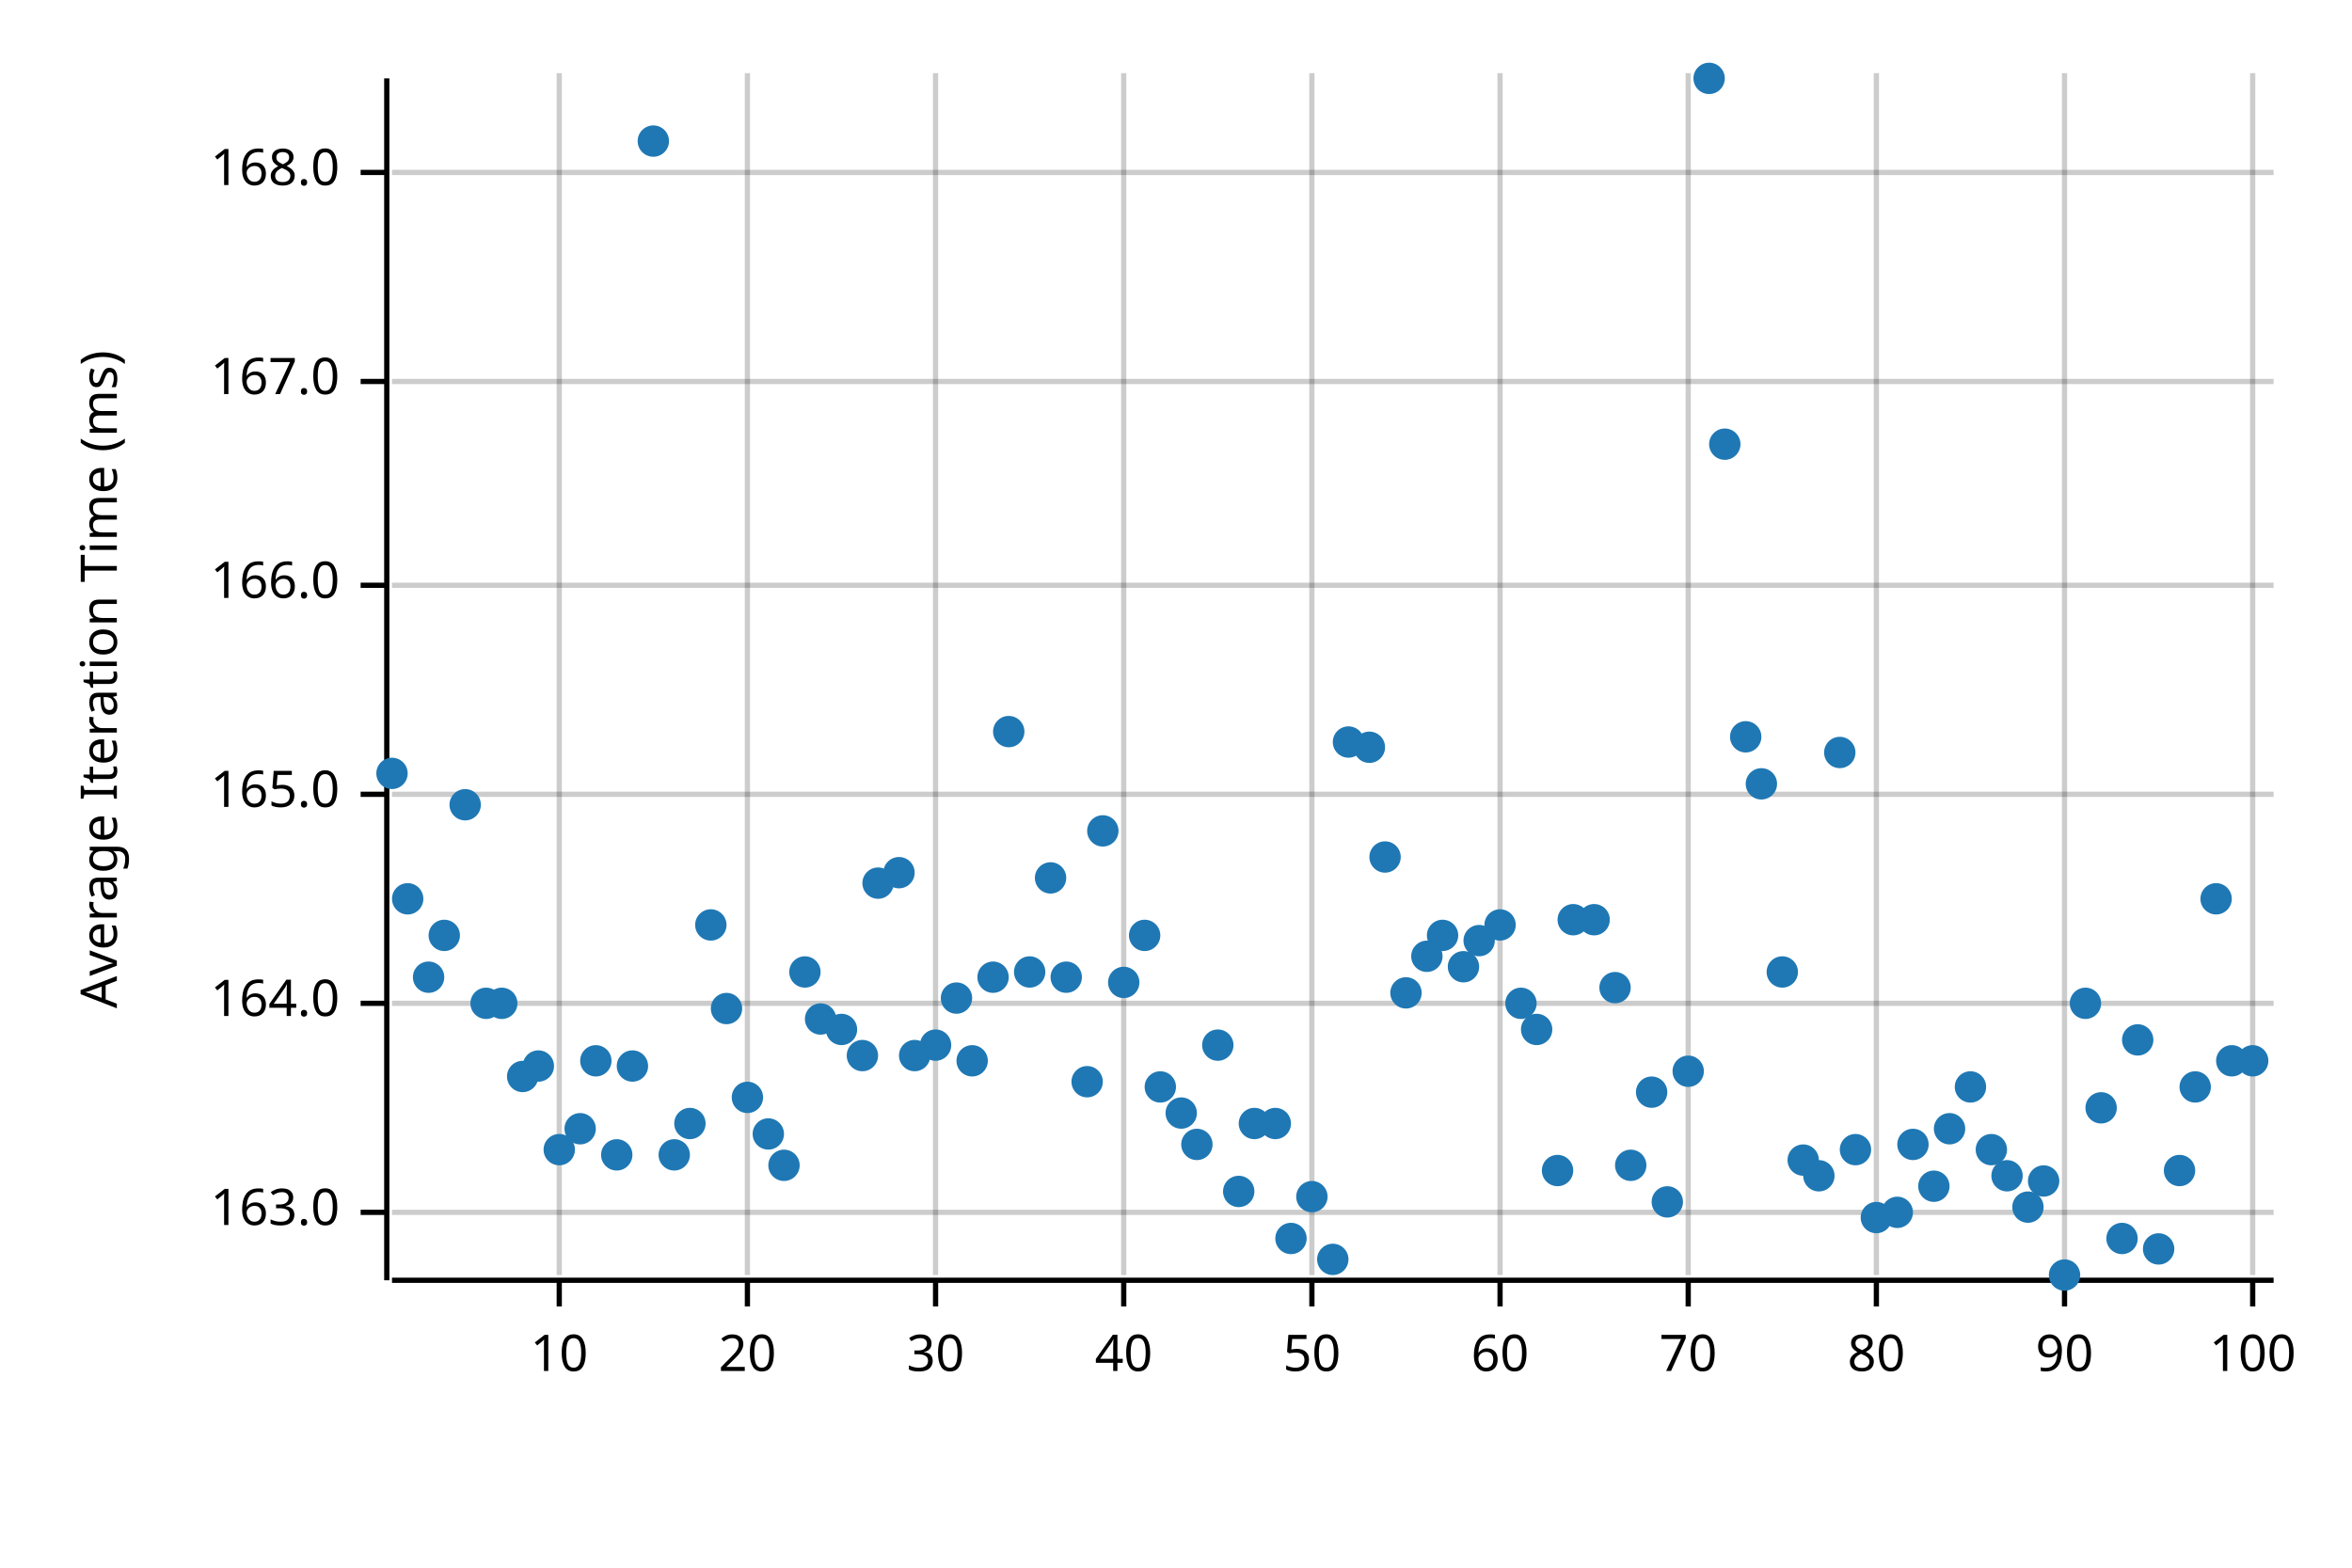
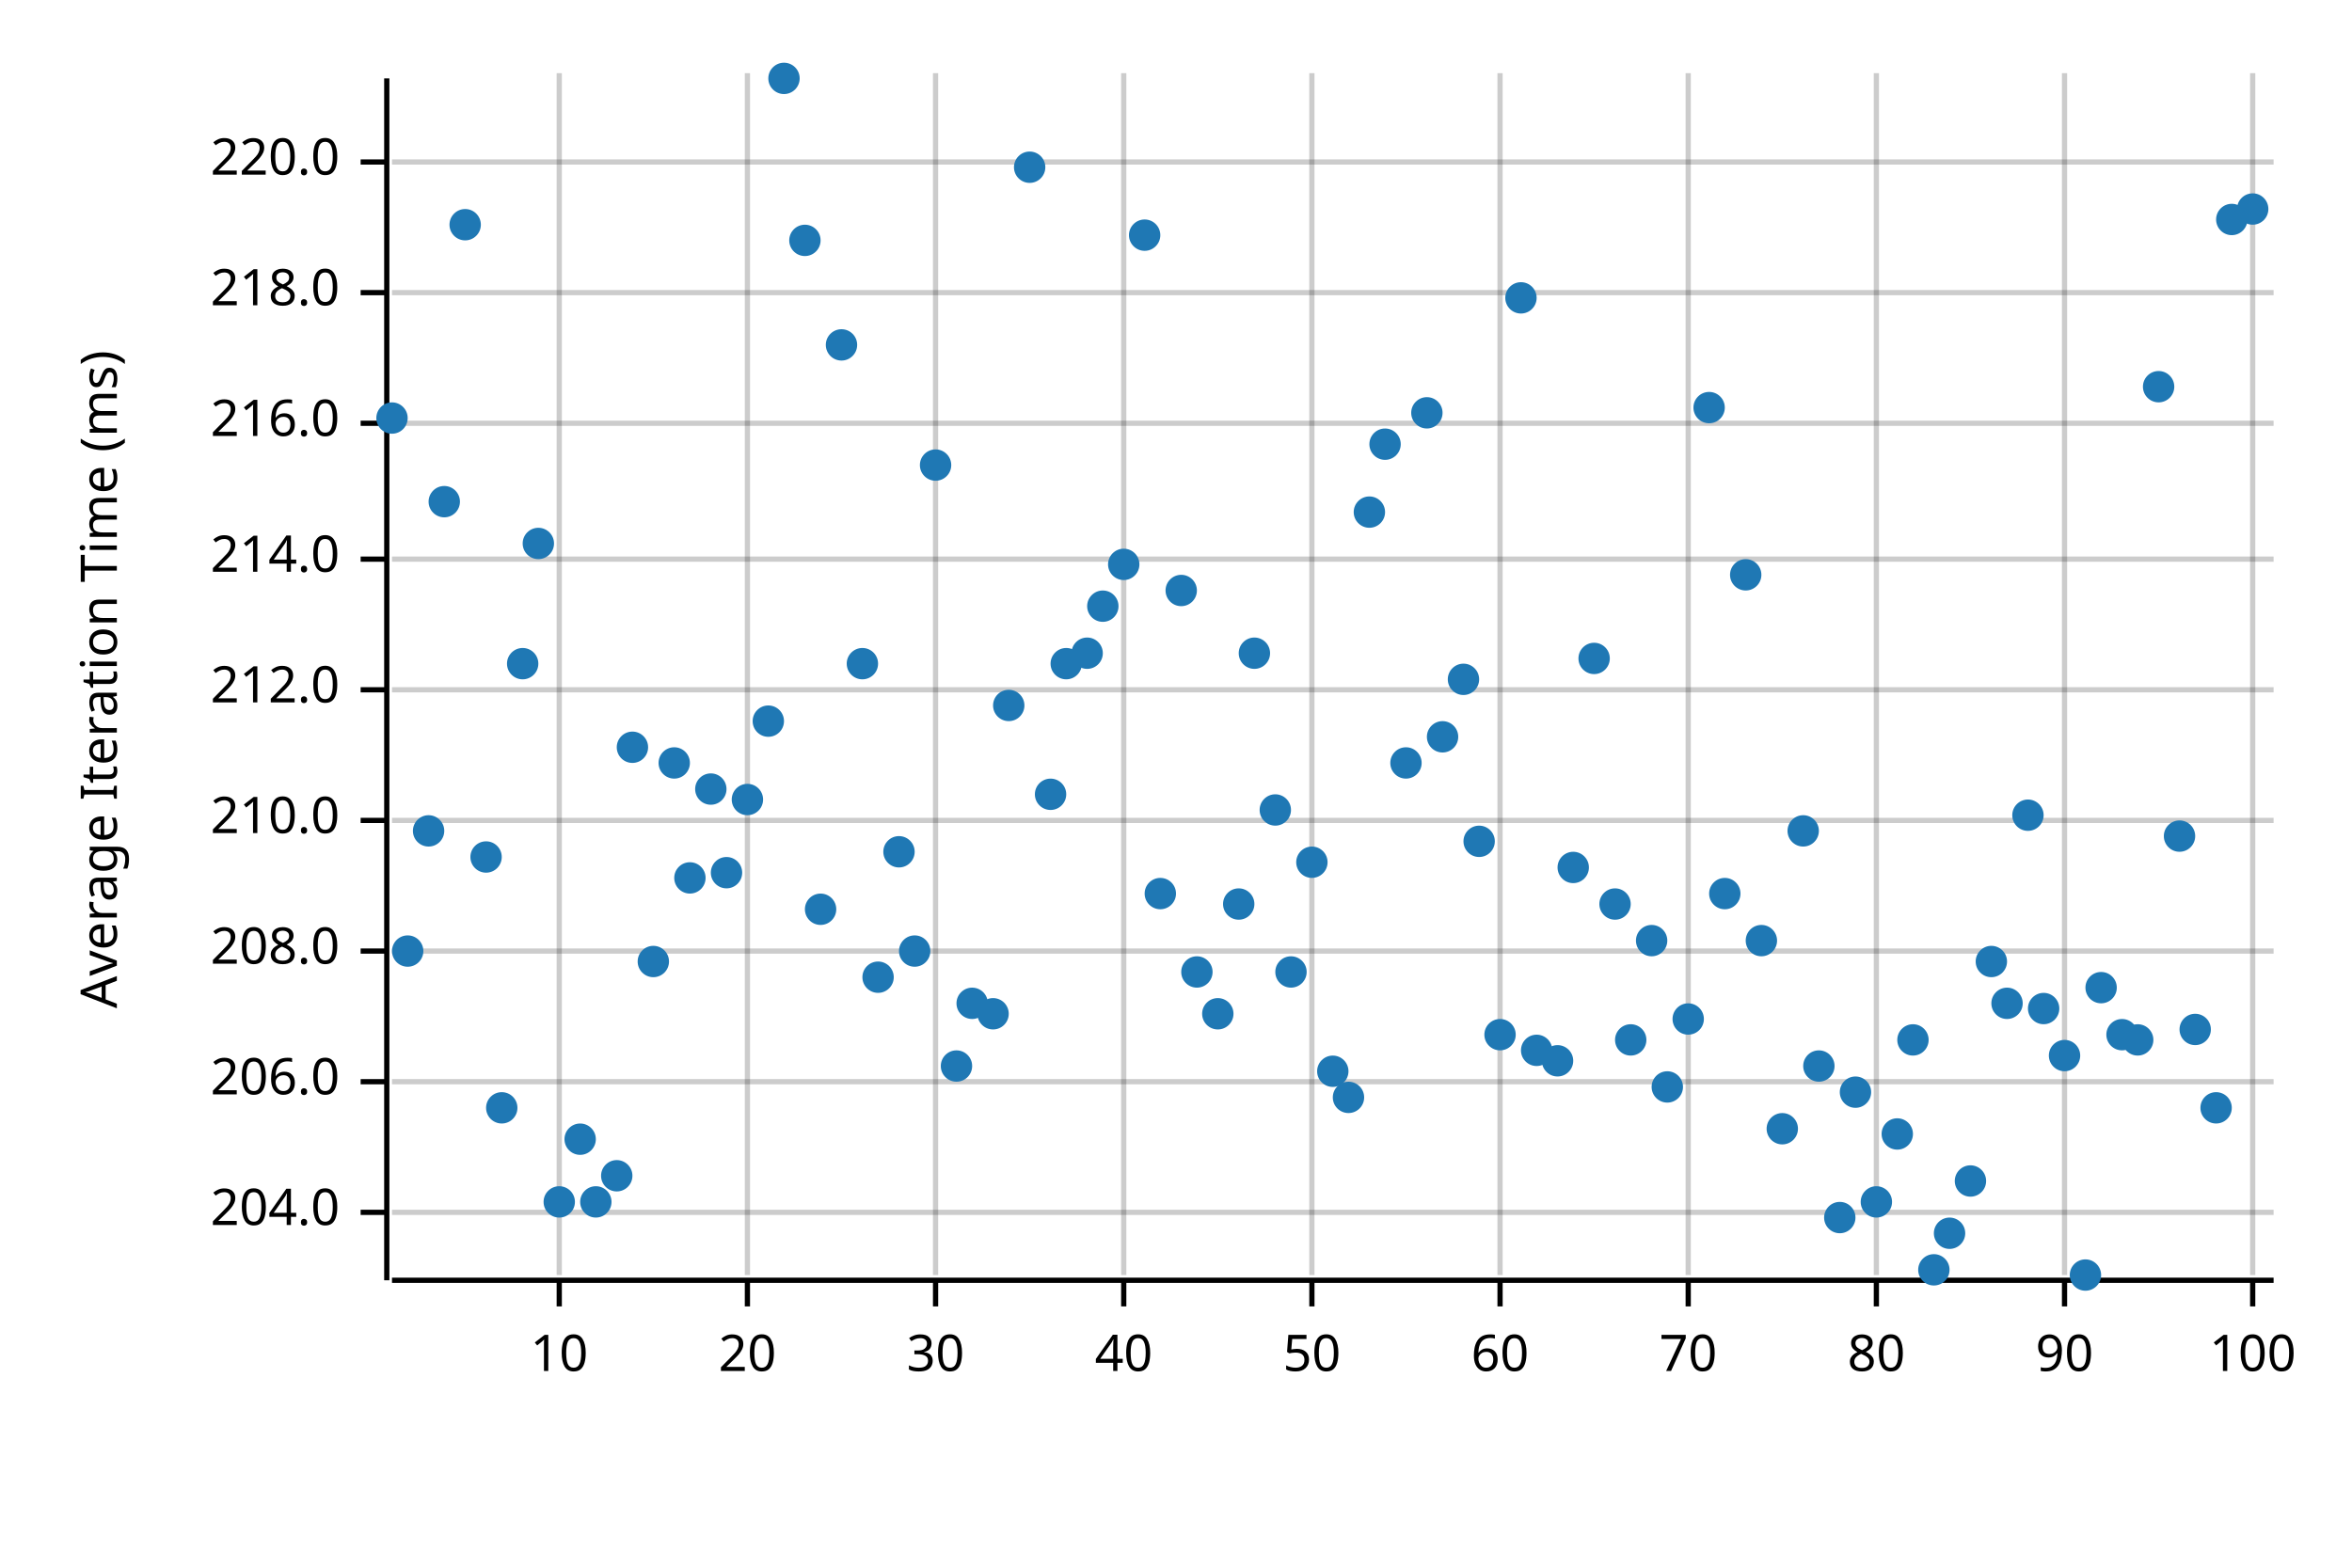
<svg xmlns="http://www.w3.org/2000/svg" width="450" height="300" viewBox="0 0 450 300">
  <text x="15" y="130" dy="0.76em" text-anchor="middle" font-family="sans-serif" font-size="9.677" opacity="1" fill="#000000" transform="rotate(270, 15, 130)">
Average Iteration Time (ms)
</text>
  <line opacity="0.2" stroke="#000000" stroke-width="1" x1="107" y1="244" x2="107" y2="14" />
  <line opacity="0.2" stroke="#000000" stroke-width="1" x1="143" y1="244" x2="143" y2="14" />
  <line opacity="0.2" stroke="#000000" stroke-width="1" x1="179" y1="244" x2="179" y2="14" />
  <line opacity="0.2" stroke="#000000" stroke-width="1" x1="215" y1="244" x2="215" y2="14" />
  <line opacity="0.2" stroke="#000000" stroke-width="1" x1="251" y1="244" x2="251" y2="14" />
  <line opacity="0.2" stroke="#000000" stroke-width="1" x1="287" y1="244" x2="287" y2="14" />
  <line opacity="0.2" stroke="#000000" stroke-width="1" x1="323" y1="244" x2="323" y2="14" />
  <line opacity="0.2" stroke="#000000" stroke-width="1" x1="359" y1="244" x2="359" y2="14" />
  <line opacity="0.2" stroke="#000000" stroke-width="1" x1="395" y1="244" x2="395" y2="14" />
  <line opacity="0.2" stroke="#000000" stroke-width="1" x1="431" y1="244" x2="431" y2="14" />
  <line opacity="0.2" stroke="#000000" stroke-width="1" x1="75" y1="232" x2="435" y2="232" />
-   <line opacity="0.2" stroke="#000000" stroke-width="1" x1="75" y1="192" x2="435" y2="192" />
-   <line opacity="0.2" stroke="#000000" stroke-width="1" x1="75" y1="152" x2="435" y2="152" />
-   <line opacity="0.2" stroke="#000000" stroke-width="1" x1="75" y1="112" x2="435" y2="112" />
-   <line opacity="0.2" stroke="#000000" stroke-width="1" x1="75" y1="73" x2="435" y2="73" />
-   <line opacity="0.2" stroke="#000000" stroke-width="1" x1="75" y1="33" x2="435" y2="33" />
+   <line opacity="0.2" stroke="#000000" stroke-width="1" x1="75" y1="207" x2="435" y2="207" />
+   <line opacity="0.2" stroke="#000000" stroke-width="1" x1="75" y1="182" x2="435" y2="182" />
+   <line opacity="0.2" stroke="#000000" stroke-width="1" x1="75" y1="157" x2="435" y2="157" />
+   <line opacity="0.2" stroke="#000000" stroke-width="1" x1="75" y1="132" x2="435" y2="132" />
+   <line opacity="0.2" stroke="#000000" stroke-width="1" x1="75" y1="107" x2="435" y2="107" />
+   <line opacity="0.2" stroke="#000000" stroke-width="1" x1="75" y1="81" x2="435" y2="81" />
+   <line opacity="0.2" stroke="#000000" stroke-width="1" x1="75" y1="56" x2="435" y2="56" />
+   <line opacity="0.2" stroke="#000000" stroke-width="1" x1="75" y1="31" x2="435" y2="31" />
  <polyline fill="none" opacity="1" stroke="#000000" stroke-width="1" points="74,15 74,245 " />
  <text x="65" y="232" dy="0.5ex" text-anchor="end" font-family="sans-serif" font-size="9.677" opacity="1" fill="#000000">
- 163.0
+ 204.0
</text>
  <polyline fill="none" opacity="1" stroke="#000000" stroke-width="1" points="69,232 74,232 " />
-   <text x="65" y="192" dy="0.5ex" text-anchor="end" font-family="sans-serif" font-size="9.677" opacity="1" fill="#000000">
- 164.0
- </text>
-   <polyline fill="none" opacity="1" stroke="#000000" stroke-width="1" points="69,192 74,192 " />
-   <text x="65" y="152" dy="0.5ex" text-anchor="end" font-family="sans-serif" font-size="9.677" opacity="1" fill="#000000">
- 165.0
- </text>
-   <polyline fill="none" opacity="1" stroke="#000000" stroke-width="1" points="69,152 74,152 " />
-   <text x="65" y="112" dy="0.5ex" text-anchor="end" font-family="sans-serif" font-size="9.677" opacity="1" fill="#000000">
- 166.0
- </text>
-   <polyline fill="none" opacity="1" stroke="#000000" stroke-width="1" points="69,112 74,112 " />
-   <text x="65" y="73" dy="0.5ex" text-anchor="end" font-family="sans-serif" font-size="9.677" opacity="1" fill="#000000">
- 167.0
- </text>
-   <polyline fill="none" opacity="1" stroke="#000000" stroke-width="1" points="69,73 74,73 " />
-   <text x="65" y="33" dy="0.5ex" text-anchor="end" font-family="sans-serif" font-size="9.677" opacity="1" fill="#000000">
- 168.0
- </text>
-   <polyline fill="none" opacity="1" stroke="#000000" stroke-width="1" points="69,33 74,33 " />
+   <text x="65" y="207" dy="0.5ex" text-anchor="end" font-family="sans-serif" font-size="9.677" opacity="1" fill="#000000">
+ 206.0
+ </text>
+   <polyline fill="none" opacity="1" stroke="#000000" stroke-width="1" points="69,207 74,207 " />
+   <text x="65" y="182" dy="0.5ex" text-anchor="end" font-family="sans-serif" font-size="9.677" opacity="1" fill="#000000">
+ 208.0
+ </text>
+   <polyline fill="none" opacity="1" stroke="#000000" stroke-width="1" points="69,182 74,182 " />
+   <text x="65" y="157" dy="0.5ex" text-anchor="end" font-family="sans-serif" font-size="9.677" opacity="1" fill="#000000">
+ 210.0
+ </text>
+   <polyline fill="none" opacity="1" stroke="#000000" stroke-width="1" points="69,157 74,157 " />
+   <text x="65" y="132" dy="0.5ex" text-anchor="end" font-family="sans-serif" font-size="9.677" opacity="1" fill="#000000">
+ 212.0
+ </text>
+   <polyline fill="none" opacity="1" stroke="#000000" stroke-width="1" points="69,132 74,132 " />
+   <text x="65" y="107" dy="0.5ex" text-anchor="end" font-family="sans-serif" font-size="9.677" opacity="1" fill="#000000">
+ 214.0
+ </text>
+   <polyline fill="none" opacity="1" stroke="#000000" stroke-width="1" points="69,107 74,107 " />
+   <text x="65" y="81" dy="0.5ex" text-anchor="end" font-family="sans-serif" font-size="9.677" opacity="1" fill="#000000">
+ 216.0
+ </text>
+   <polyline fill="none" opacity="1" stroke="#000000" stroke-width="1" points="69,81 74,81 " />
+   <text x="65" y="56" dy="0.5ex" text-anchor="end" font-family="sans-serif" font-size="9.677" opacity="1" fill="#000000">
+ 218.0
+ </text>
+   <polyline fill="none" opacity="1" stroke="#000000" stroke-width="1" points="69,56 74,56 " />
+   <text x="65" y="31" dy="0.5ex" text-anchor="end" font-family="sans-serif" font-size="9.677" opacity="1" fill="#000000">
+ 220.0
+ </text>
+   <polyline fill="none" opacity="1" stroke="#000000" stroke-width="1" points="69,31 74,31 " />
  <polyline fill="none" opacity="1" stroke="#000000" stroke-width="1" points="75,245 435,245 " />
  <text x="107" y="255" dy="0.76em" text-anchor="middle" font-family="sans-serif" font-size="9.677" opacity="1" fill="#000000">
10
</text>
  <polyline fill="none" opacity="1" stroke="#000000" stroke-width="1" points="107,245 107,250 " />
  <text x="143" y="255" dy="0.76em" text-anchor="middle" font-family="sans-serif" font-size="9.677" opacity="1" fill="#000000">
20
</text>
  <polyline fill="none" opacity="1" stroke="#000000" stroke-width="1" points="143,245 143,250 " />
  <text x="179" y="255" dy="0.76em" text-anchor="middle" font-family="sans-serif" font-size="9.677" opacity="1" fill="#000000">
30
</text>
  <polyline fill="none" opacity="1" stroke="#000000" stroke-width="1" points="179,245 179,250 " />
  <text x="215" y="255" dy="0.76em" text-anchor="middle" font-family="sans-serif" font-size="9.677" opacity="1" fill="#000000">
40
</text>
  <polyline fill="none" opacity="1" stroke="#000000" stroke-width="1" points="215,245 215,250 " />
  <text x="251" y="255" dy="0.76em" text-anchor="middle" font-family="sans-serif" font-size="9.677" opacity="1" fill="#000000">
50
</text>
  <polyline fill="none" opacity="1" stroke="#000000" stroke-width="1" points="251,245 251,250 " />
  <text x="287" y="255" dy="0.76em" text-anchor="middle" font-family="sans-serif" font-size="9.677" opacity="1" fill="#000000">
60
</text>
  <polyline fill="none" opacity="1" stroke="#000000" stroke-width="1" points="287,245 287,250 " />
  <text x="323" y="255" dy="0.76em" text-anchor="middle" font-family="sans-serif" font-size="9.677" opacity="1" fill="#000000">
70
</text>
  <polyline fill="none" opacity="1" stroke="#000000" stroke-width="1" points="323,245 323,250 " />
  <text x="359" y="255" dy="0.76em" text-anchor="middle" font-family="sans-serif" font-size="9.677" opacity="1" fill="#000000">
80
</text>
  <polyline fill="none" opacity="1" stroke="#000000" stroke-width="1" points="359,245 359,250 " />
  <text x="395" y="255" dy="0.76em" text-anchor="middle" font-family="sans-serif" font-size="9.677" opacity="1" fill="#000000">
90
</text>
  <polyline fill="none" opacity="1" stroke="#000000" stroke-width="1" points="395,245 395,250 " />
  <text x="431" y="255" dy="0.76em" text-anchor="middle" font-family="sans-serif" font-size="9.677" opacity="1" fill="#000000">
100
</text>
  <polyline fill="none" opacity="1" stroke="#000000" stroke-width="1" points="431,245 431,250 " />
-   <circle cx="75" cy="148" r="3" opacity="1" fill="#1F78B4" stroke="none" stroke-width="1" />
-   <circle cx="78" cy="172" r="3" opacity="1" fill="#1F78B4" stroke="none" stroke-width="1" />
-   <circle cx="82" cy="187" r="3" opacity="1" fill="#1F78B4" stroke="none" stroke-width="1" />
-   <circle cx="85" cy="179" r="3" opacity="1" fill="#1F78B4" stroke="none" stroke-width="1" />
-   <circle cx="89" cy="154" r="3" opacity="1" fill="#1F78B4" stroke="none" stroke-width="1" />
-   <circle cx="93" cy="192" r="3" opacity="1" fill="#1F78B4" stroke="none" stroke-width="1" />
-   <circle cx="96" cy="192" r="3" opacity="1" fill="#1F78B4" stroke="none" stroke-width="1" />
-   <circle cx="100" cy="206" r="3" opacity="1" fill="#1F78B4" stroke="none" stroke-width="1" />
-   <circle cx="103" cy="204" r="3" opacity="1" fill="#1F78B4" stroke="none" stroke-width="1" />
-   <circle cx="107" cy="220" r="3" opacity="1" fill="#1F78B4" stroke="none" stroke-width="1" />
-   <circle cx="111" cy="216" r="3" opacity="1" fill="#1F78B4" stroke="none" stroke-width="1" />
-   <circle cx="114" cy="203" r="3" opacity="1" fill="#1F78B4" stroke="none" stroke-width="1" />
-   <circle cx="118" cy="221" r="3" opacity="1" fill="#1F78B4" stroke="none" stroke-width="1" />
-   <circle cx="121" cy="204" r="3" opacity="1" fill="#1F78B4" stroke="none" stroke-width="1" />
-   <circle cx="125" cy="27" r="3" opacity="1" fill="#1F78B4" stroke="none" stroke-width="1" />
-   <circle cx="129" cy="221" r="3" opacity="1" fill="#1F78B4" stroke="none" stroke-width="1" />
-   <circle cx="132" cy="215" r="3" opacity="1" fill="#1F78B4" stroke="none" stroke-width="1" />
-   <circle cx="136" cy="177" r="3" opacity="1" fill="#1F78B4" stroke="none" stroke-width="1" />
-   <circle cx="139" cy="193" r="3" opacity="1" fill="#1F78B4" stroke="none" stroke-width="1" />
-   <circle cx="143" cy="210" r="3" opacity="1" fill="#1F78B4" stroke="none" stroke-width="1" />
-   <circle cx="147" cy="217" r="3" opacity="1" fill="#1F78B4" stroke="none" stroke-width="1" />
-   <circle cx="150" cy="223" r="3" opacity="1" fill="#1F78B4" stroke="none" stroke-width="1" />
-   <circle cx="154" cy="186" r="3" opacity="1" fill="#1F78B4" stroke="none" stroke-width="1" />
-   <circle cx="157" cy="195" r="3" opacity="1" fill="#1F78B4" stroke="none" stroke-width="1" />
-   <circle cx="161" cy="197" r="3" opacity="1" fill="#1F78B4" stroke="none" stroke-width="1" />
-   <circle cx="165" cy="202" r="3" opacity="1" fill="#1F78B4" stroke="none" stroke-width="1" />
-   <circle cx="168" cy="169" r="3" opacity="1" fill="#1F78B4" stroke="none" stroke-width="1" />
-   <circle cx="172" cy="167" r="3" opacity="1" fill="#1F78B4" stroke="none" stroke-width="1" />
-   <circle cx="175" cy="202" r="3" opacity="1" fill="#1F78B4" stroke="none" stroke-width="1" />
-   <circle cx="179" cy="200" r="3" opacity="1" fill="#1F78B4" stroke="none" stroke-width="1" />
-   <circle cx="183" cy="191" r="3" opacity="1" fill="#1F78B4" stroke="none" stroke-width="1" />
-   <circle cx="186" cy="203" r="3" opacity="1" fill="#1F78B4" stroke="none" stroke-width="1" />
-   <circle cx="190" cy="187" r="3" opacity="1" fill="#1F78B4" stroke="none" stroke-width="1" />
-   <circle cx="193" cy="140" r="3" opacity="1" fill="#1F78B4" stroke="none" stroke-width="1" />
-   <circle cx="197" cy="186" r="3" opacity="1" fill="#1F78B4" stroke="none" stroke-width="1" />
-   <circle cx="201" cy="168" r="3" opacity="1" fill="#1F78B4" stroke="none" stroke-width="1" />
-   <circle cx="204" cy="187" r="3" opacity="1" fill="#1F78B4" stroke="none" stroke-width="1" />
-   <circle cx="208" cy="207" r="3" opacity="1" fill="#1F78B4" stroke="none" stroke-width="1" />
-   <circle cx="211" cy="159" r="3" opacity="1" fill="#1F78B4" stroke="none" stroke-width="1" />
-   <circle cx="215" cy="188" r="3" opacity="1" fill="#1F78B4" stroke="none" stroke-width="1" />
-   <circle cx="219" cy="179" r="3" opacity="1" fill="#1F78B4" stroke="none" stroke-width="1" />
-   <circle cx="222" cy="208" r="3" opacity="1" fill="#1F78B4" stroke="none" stroke-width="1" />
-   <circle cx="226" cy="213" r="3" opacity="1" fill="#1F78B4" stroke="none" stroke-width="1" />
-   <circle cx="229" cy="219" r="3" opacity="1" fill="#1F78B4" stroke="none" stroke-width="1" />
-   <circle cx="233" cy="200" r="3" opacity="1" fill="#1F78B4" stroke="none" stroke-width="1" />
-   <circle cx="237" cy="228" r="3" opacity="1" fill="#1F78B4" stroke="none" stroke-width="1" />
-   <circle cx="240" cy="215" r="3" opacity="1" fill="#1F78B4" stroke="none" stroke-width="1" />
-   <circle cx="244" cy="215" r="3" opacity="1" fill="#1F78B4" stroke="none" stroke-width="1" />
-   <circle cx="247" cy="237" r="3" opacity="1" fill="#1F78B4" stroke="none" stroke-width="1" />
-   <circle cx="251" cy="229" r="3" opacity="1" fill="#1F78B4" stroke="none" stroke-width="1" />
-   <circle cx="255" cy="241" r="3" opacity="1" fill="#1F78B4" stroke="none" stroke-width="1" />
-   <circle cx="258" cy="142" r="3" opacity="1" fill="#1F78B4" stroke="none" stroke-width="1" />
-   <circle cx="262" cy="143" r="3" opacity="1" fill="#1F78B4" stroke="none" stroke-width="1" />
-   <circle cx="265" cy="164" r="3" opacity="1" fill="#1F78B4" stroke="none" stroke-width="1" />
-   <circle cx="269" cy="190" r="3" opacity="1" fill="#1F78B4" stroke="none" stroke-width="1" />
-   <circle cx="273" cy="183" r="3" opacity="1" fill="#1F78B4" stroke="none" stroke-width="1" />
-   <circle cx="276" cy="179" r="3" opacity="1" fill="#1F78B4" stroke="none" stroke-width="1" />
-   <circle cx="280" cy="185" r="3" opacity="1" fill="#1F78B4" stroke="none" stroke-width="1" />
-   <circle cx="283" cy="180" r="3" opacity="1" fill="#1F78B4" stroke="none" stroke-width="1" />
-   <circle cx="287" cy="177" r="3" opacity="1" fill="#1F78B4" stroke="none" stroke-width="1" />
-   <circle cx="291" cy="192" r="3" opacity="1" fill="#1F78B4" stroke="none" stroke-width="1" />
-   <circle cx="294" cy="197" r="3" opacity="1" fill="#1F78B4" stroke="none" stroke-width="1" />
-   <circle cx="298" cy="224" r="3" opacity="1" fill="#1F78B4" stroke="none" stroke-width="1" />
-   <circle cx="301" cy="176" r="3" opacity="1" fill="#1F78B4" stroke="none" stroke-width="1" />
-   <circle cx="305" cy="176" r="3" opacity="1" fill="#1F78B4" stroke="none" stroke-width="1" />
-   <circle cx="309" cy="189" r="3" opacity="1" fill="#1F78B4" stroke="none" stroke-width="1" />
-   <circle cx="312" cy="223" r="3" opacity="1" fill="#1F78B4" stroke="none" stroke-width="1" />
-   <circle cx="316" cy="209" r="3" opacity="1" fill="#1F78B4" stroke="none" stroke-width="1" />
-   <circle cx="319" cy="230" r="3" opacity="1" fill="#1F78B4" stroke="none" stroke-width="1" />
-   <circle cx="323" cy="205" r="3" opacity="1" fill="#1F78B4" stroke="none" stroke-width="1" />
-   <circle cx="327" cy="15" r="3" opacity="1" fill="#1F78B4" stroke="none" stroke-width="1" />
-   <circle cx="330" cy="85" r="3" opacity="1" fill="#1F78B4" stroke="none" stroke-width="1" />
-   <circle cx="334" cy="141" r="3" opacity="1" fill="#1F78B4" stroke="none" stroke-width="1" />
-   <circle cx="337" cy="150" r="3" opacity="1" fill="#1F78B4" stroke="none" stroke-width="1" />
-   <circle cx="341" cy="186" r="3" opacity="1" fill="#1F78B4" stroke="none" stroke-width="1" />
-   <circle cx="345" cy="222" r="3" opacity="1" fill="#1F78B4" stroke="none" stroke-width="1" />
-   <circle cx="348" cy="225" r="3" opacity="1" fill="#1F78B4" stroke="none" stroke-width="1" />
-   <circle cx="352" cy="144" r="3" opacity="1" fill="#1F78B4" stroke="none" stroke-width="1" />
-   <circle cx="355" cy="220" r="3" opacity="1" fill="#1F78B4" stroke="none" stroke-width="1" />
-   <circle cx="359" cy="233" r="3" opacity="1" fill="#1F78B4" stroke="none" stroke-width="1" />
-   <circle cx="363" cy="232" r="3" opacity="1" fill="#1F78B4" stroke="none" stroke-width="1" />
-   <circle cx="366" cy="219" r="3" opacity="1" fill="#1F78B4" stroke="none" stroke-width="1" />
-   <circle cx="370" cy="227" r="3" opacity="1" fill="#1F78B4" stroke="none" stroke-width="1" />
-   <circle cx="373" cy="216" r="3" opacity="1" fill="#1F78B4" stroke="none" stroke-width="1" />
-   <circle cx="377" cy="208" r="3" opacity="1" fill="#1F78B4" stroke="none" stroke-width="1" />
-   <circle cx="381" cy="220" r="3" opacity="1" fill="#1F78B4" stroke="none" stroke-width="1" />
-   <circle cx="384" cy="225" r="3" opacity="1" fill="#1F78B4" stroke="none" stroke-width="1" />
-   <circle cx="388" cy="231" r="3" opacity="1" fill="#1F78B4" stroke="none" stroke-width="1" />
-   <circle cx="391" cy="226" r="3" opacity="1" fill="#1F78B4" stroke="none" stroke-width="1" />
-   <circle cx="395" cy="244" r="3" opacity="1" fill="#1F78B4" stroke="none" stroke-width="1" />
-   <circle cx="399" cy="192" r="3" opacity="1" fill="#1F78B4" stroke="none" stroke-width="1" />
-   <circle cx="402" cy="212" r="3" opacity="1" fill="#1F78B4" stroke="none" stroke-width="1" />
-   <circle cx="406" cy="237" r="3" opacity="1" fill="#1F78B4" stroke="none" stroke-width="1" />
+   <circle cx="75" cy="80" r="3" opacity="1" fill="#1F78B4" stroke="none" stroke-width="1" />
+   <circle cx="78" cy="182" r="3" opacity="1" fill="#1F78B4" stroke="none" stroke-width="1" />
+   <circle cx="82" cy="159" r="3" opacity="1" fill="#1F78B4" stroke="none" stroke-width="1" />
+   <circle cx="85" cy="96" r="3" opacity="1" fill="#1F78B4" stroke="none" stroke-width="1" />
+   <circle cx="89" cy="43" r="3" opacity="1" fill="#1F78B4" stroke="none" stroke-width="1" />
+   <circle cx="93" cy="164" r="3" opacity="1" fill="#1F78B4" stroke="none" stroke-width="1" />
+   <circle cx="96" cy="212" r="3" opacity="1" fill="#1F78B4" stroke="none" stroke-width="1" />
+   <circle cx="100" cy="127" r="3" opacity="1" fill="#1F78B4" stroke="none" stroke-width="1" />
+   <circle cx="103" cy="104" r="3" opacity="1" fill="#1F78B4" stroke="none" stroke-width="1" />
+   <circle cx="107" cy="230" r="3" opacity="1" fill="#1F78B4" stroke="none" stroke-width="1" />
+   <circle cx="111" cy="218" r="3" opacity="1" fill="#1F78B4" stroke="none" stroke-width="1" />
+   <circle cx="114" cy="230" r="3" opacity="1" fill="#1F78B4" stroke="none" stroke-width="1" />
+   <circle cx="118" cy="225" r="3" opacity="1" fill="#1F78B4" stroke="none" stroke-width="1" />
+   <circle cx="121" cy="143" r="3" opacity="1" fill="#1F78B4" stroke="none" stroke-width="1" />
+   <circle cx="125" cy="184" r="3" opacity="1" fill="#1F78B4" stroke="none" stroke-width="1" />
+   <circle cx="129" cy="146" r="3" opacity="1" fill="#1F78B4" stroke="none" stroke-width="1" />
+   <circle cx="132" cy="168" r="3" opacity="1" fill="#1F78B4" stroke="none" stroke-width="1" />
+   <circle cx="136" cy="151" r="3" opacity="1" fill="#1F78B4" stroke="none" stroke-width="1" />
+   <circle cx="139" cy="167" r="3" opacity="1" fill="#1F78B4" stroke="none" stroke-width="1" />
+   <circle cx="143" cy="153" r="3" opacity="1" fill="#1F78B4" stroke="none" stroke-width="1" />
+   <circle cx="147" cy="138" r="3" opacity="1" fill="#1F78B4" stroke="none" stroke-width="1" />
+   <circle cx="150" cy="15" r="3" opacity="1" fill="#1F78B4" stroke="none" stroke-width="1" />
+   <circle cx="154" cy="46" r="3" opacity="1" fill="#1F78B4" stroke="none" stroke-width="1" />
+   <circle cx="157" cy="174" r="3" opacity="1" fill="#1F78B4" stroke="none" stroke-width="1" />
+   <circle cx="161" cy="66" r="3" opacity="1" fill="#1F78B4" stroke="none" stroke-width="1" />
+   <circle cx="165" cy="127" r="3" opacity="1" fill="#1F78B4" stroke="none" stroke-width="1" />
+   <circle cx="168" cy="187" r="3" opacity="1" fill="#1F78B4" stroke="none" stroke-width="1" />
+   <circle cx="172" cy="163" r="3" opacity="1" fill="#1F78B4" stroke="none" stroke-width="1" />
+   <circle cx="175" cy="182" r="3" opacity="1" fill="#1F78B4" stroke="none" stroke-width="1" />
+   <circle cx="179" cy="89" r="3" opacity="1" fill="#1F78B4" stroke="none" stroke-width="1" />
+   <circle cx="183" cy="204" r="3" opacity="1" fill="#1F78B4" stroke="none" stroke-width="1" />
+   <circle cx="186" cy="192" r="3" opacity="1" fill="#1F78B4" stroke="none" stroke-width="1" />
+   <circle cx="190" cy="194" r="3" opacity="1" fill="#1F78B4" stroke="none" stroke-width="1" />
+   <circle cx="193" cy="135" r="3" opacity="1" fill="#1F78B4" stroke="none" stroke-width="1" />
+   <circle cx="197" cy="32" r="3" opacity="1" fill="#1F78B4" stroke="none" stroke-width="1" />
+   <circle cx="201" cy="152" r="3" opacity="1" fill="#1F78B4" stroke="none" stroke-width="1" />
+   <circle cx="204" cy="127" r="3" opacity="1" fill="#1F78B4" stroke="none" stroke-width="1" />
+   <circle cx="208" cy="125" r="3" opacity="1" fill="#1F78B4" stroke="none" stroke-width="1" />
+   <circle cx="211" cy="116" r="3" opacity="1" fill="#1F78B4" stroke="none" stroke-width="1" />
+   <circle cx="215" cy="108" r="3" opacity="1" fill="#1F78B4" stroke="none" stroke-width="1" />
+   <circle cx="219" cy="45" r="3" opacity="1" fill="#1F78B4" stroke="none" stroke-width="1" />
+   <circle cx="222" cy="171" r="3" opacity="1" fill="#1F78B4" stroke="none" stroke-width="1" />
+   <circle cx="226" cy="113" r="3" opacity="1" fill="#1F78B4" stroke="none" stroke-width="1" />
+   <circle cx="229" cy="186" r="3" opacity="1" fill="#1F78B4" stroke="none" stroke-width="1" />
+   <circle cx="233" cy="194" r="3" opacity="1" fill="#1F78B4" stroke="none" stroke-width="1" />
+   <circle cx="237" cy="173" r="3" opacity="1" fill="#1F78B4" stroke="none" stroke-width="1" />
+   <circle cx="240" cy="125" r="3" opacity="1" fill="#1F78B4" stroke="none" stroke-width="1" />
+   <circle cx="244" cy="155" r="3" opacity="1" fill="#1F78B4" stroke="none" stroke-width="1" />
+   <circle cx="247" cy="186" r="3" opacity="1" fill="#1F78B4" stroke="none" stroke-width="1" />
+   <circle cx="251" cy="165" r="3" opacity="1" fill="#1F78B4" stroke="none" stroke-width="1" />
+   <circle cx="255" cy="205" r="3" opacity="1" fill="#1F78B4" stroke="none" stroke-width="1" />
+   <circle cx="258" cy="210" r="3" opacity="1" fill="#1F78B4" stroke="none" stroke-width="1" />
+   <circle cx="262" cy="98" r="3" opacity="1" fill="#1F78B4" stroke="none" stroke-width="1" />
+   <circle cx="265" cy="85" r="3" opacity="1" fill="#1F78B4" stroke="none" stroke-width="1" />
+   <circle cx="269" cy="146" r="3" opacity="1" fill="#1F78B4" stroke="none" stroke-width="1" />
+   <circle cx="273" cy="79" r="3" opacity="1" fill="#1F78B4" stroke="none" stroke-width="1" />
+   <circle cx="276" cy="141" r="3" opacity="1" fill="#1F78B4" stroke="none" stroke-width="1" />
+   <circle cx="280" cy="130" r="3" opacity="1" fill="#1F78B4" stroke="none" stroke-width="1" />
+   <circle cx="283" cy="161" r="3" opacity="1" fill="#1F78B4" stroke="none" stroke-width="1" />
+   <circle cx="287" cy="198" r="3" opacity="1" fill="#1F78B4" stroke="none" stroke-width="1" />
+   <circle cx="291" cy="57" r="3" opacity="1" fill="#1F78B4" stroke="none" stroke-width="1" />
+   <circle cx="294" cy="201" r="3" opacity="1" fill="#1F78B4" stroke="none" stroke-width="1" />
+   <circle cx="298" cy="203" r="3" opacity="1" fill="#1F78B4" stroke="none" stroke-width="1" />
+   <circle cx="301" cy="166" r="3" opacity="1" fill="#1F78B4" stroke="none" stroke-width="1" />
+   <circle cx="305" cy="126" r="3" opacity="1" fill="#1F78B4" stroke="none" stroke-width="1" />
+   <circle cx="309" cy="173" r="3" opacity="1" fill="#1F78B4" stroke="none" stroke-width="1" />
+   <circle cx="312" cy="199" r="3" opacity="1" fill="#1F78B4" stroke="none" stroke-width="1" />
+   <circle cx="316" cy="180" r="3" opacity="1" fill="#1F78B4" stroke="none" stroke-width="1" />
+   <circle cx="319" cy="208" r="3" opacity="1" fill="#1F78B4" stroke="none" stroke-width="1" />
+   <circle cx="323" cy="195" r="3" opacity="1" fill="#1F78B4" stroke="none" stroke-width="1" />
+   <circle cx="327" cy="78" r="3" opacity="1" fill="#1F78B4" stroke="none" stroke-width="1" />
+   <circle cx="330" cy="171" r="3" opacity="1" fill="#1F78B4" stroke="none" stroke-width="1" />
+   <circle cx="334" cy="110" r="3" opacity="1" fill="#1F78B4" stroke="none" stroke-width="1" />
+   <circle cx="337" cy="180" r="3" opacity="1" fill="#1F78B4" stroke="none" stroke-width="1" />
+   <circle cx="341" cy="216" r="3" opacity="1" fill="#1F78B4" stroke="none" stroke-width="1" />
+   <circle cx="345" cy="159" r="3" opacity="1" fill="#1F78B4" stroke="none" stroke-width="1" />
+   <circle cx="348" cy="204" r="3" opacity="1" fill="#1F78B4" stroke="none" stroke-width="1" />
+   <circle cx="352" cy="233" r="3" opacity="1" fill="#1F78B4" stroke="none" stroke-width="1" />
+   <circle cx="355" cy="209" r="3" opacity="1" fill="#1F78B4" stroke="none" stroke-width="1" />
+   <circle cx="359" cy="230" r="3" opacity="1" fill="#1F78B4" stroke="none" stroke-width="1" />
+   <circle cx="363" cy="217" r="3" opacity="1" fill="#1F78B4" stroke="none" stroke-width="1" />
+   <circle cx="366" cy="199" r="3" opacity="1" fill="#1F78B4" stroke="none" stroke-width="1" />
+   <circle cx="370" cy="243" r="3" opacity="1" fill="#1F78B4" stroke="none" stroke-width="1" />
+   <circle cx="373" cy="236" r="3" opacity="1" fill="#1F78B4" stroke="none" stroke-width="1" />
+   <circle cx="377" cy="226" r="3" opacity="1" fill="#1F78B4" stroke="none" stroke-width="1" />
+   <circle cx="381" cy="184" r="3" opacity="1" fill="#1F78B4" stroke="none" stroke-width="1" />
+   <circle cx="384" cy="192" r="3" opacity="1" fill="#1F78B4" stroke="none" stroke-width="1" />
+   <circle cx="388" cy="156" r="3" opacity="1" fill="#1F78B4" stroke="none" stroke-width="1" />
+   <circle cx="391" cy="193" r="3" opacity="1" fill="#1F78B4" stroke="none" stroke-width="1" />
+   <circle cx="395" cy="202" r="3" opacity="1" fill="#1F78B4" stroke="none" stroke-width="1" />
+   <circle cx="399" cy="244" r="3" opacity="1" fill="#1F78B4" stroke="none" stroke-width="1" />
+   <circle cx="402" cy="189" r="3" opacity="1" fill="#1F78B4" stroke="none" stroke-width="1" />
+   <circle cx="406" cy="198" r="3" opacity="1" fill="#1F78B4" stroke="none" stroke-width="1" />
  <circle cx="409" cy="199" r="3" opacity="1" fill="#1F78B4" stroke="none" stroke-width="1" />
-   <circle cx="413" cy="239" r="3" opacity="1" fill="#1F78B4" stroke="none" stroke-width="1" />
-   <circle cx="417" cy="224" r="3" opacity="1" fill="#1F78B4" stroke="none" stroke-width="1" />
-   <circle cx="420" cy="208" r="3" opacity="1" fill="#1F78B4" stroke="none" stroke-width="1" />
-   <circle cx="424" cy="172" r="3" opacity="1" fill="#1F78B4" stroke="none" stroke-width="1" />
-   <circle cx="427" cy="203" r="3" opacity="1" fill="#1F78B4" stroke="none" stroke-width="1" />
-   <circle cx="431" cy="203" r="3" opacity="1" fill="#1F78B4" stroke="none" stroke-width="1" />
+   <circle cx="413" cy="74" r="3" opacity="1" fill="#1F78B4" stroke="none" stroke-width="1" />
+   <circle cx="417" cy="160" r="3" opacity="1" fill="#1F78B4" stroke="none" stroke-width="1" />
+   <circle cx="420" cy="197" r="3" opacity="1" fill="#1F78B4" stroke="none" stroke-width="1" />
+   <circle cx="424" cy="212" r="3" opacity="1" fill="#1F78B4" stroke="none" stroke-width="1" />
+   <circle cx="427" cy="42" r="3" opacity="1" fill="#1F78B4" stroke="none" stroke-width="1" />
+   <circle cx="431" cy="40" r="3" opacity="1" fill="#1F78B4" stroke="none" stroke-width="1" />
</svg>
